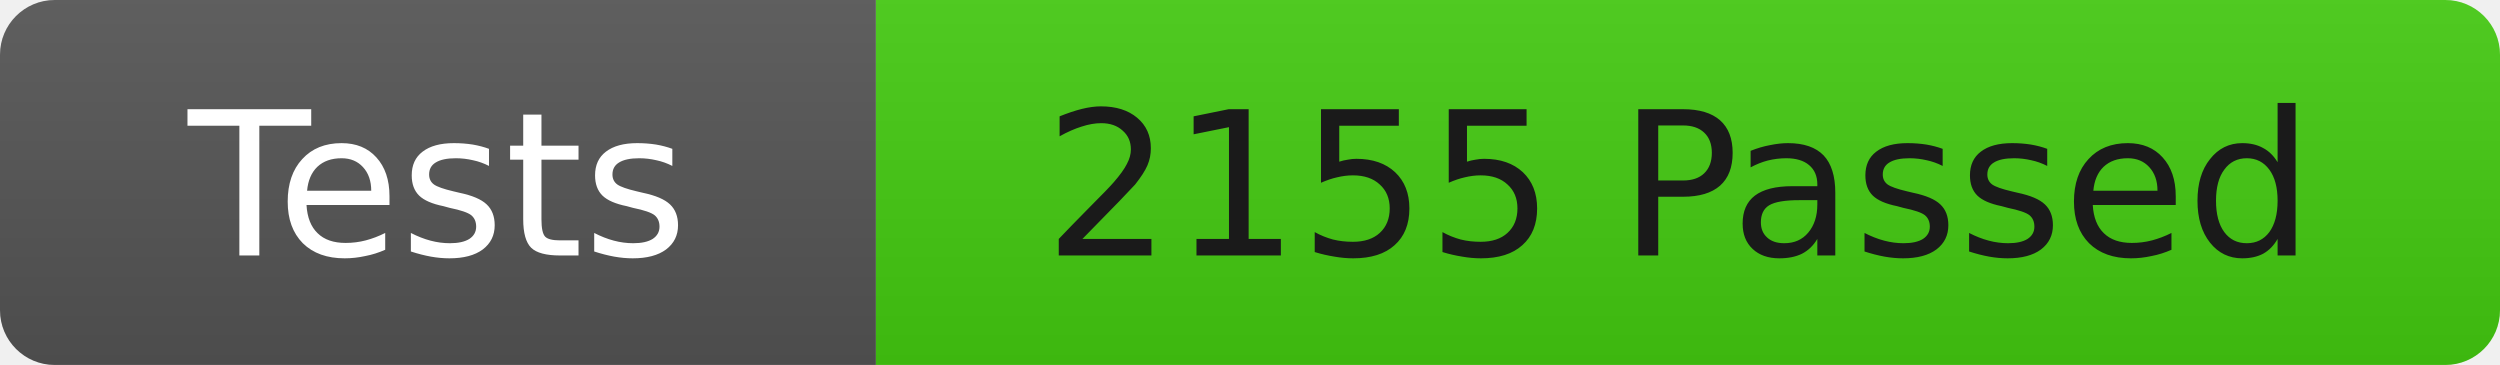
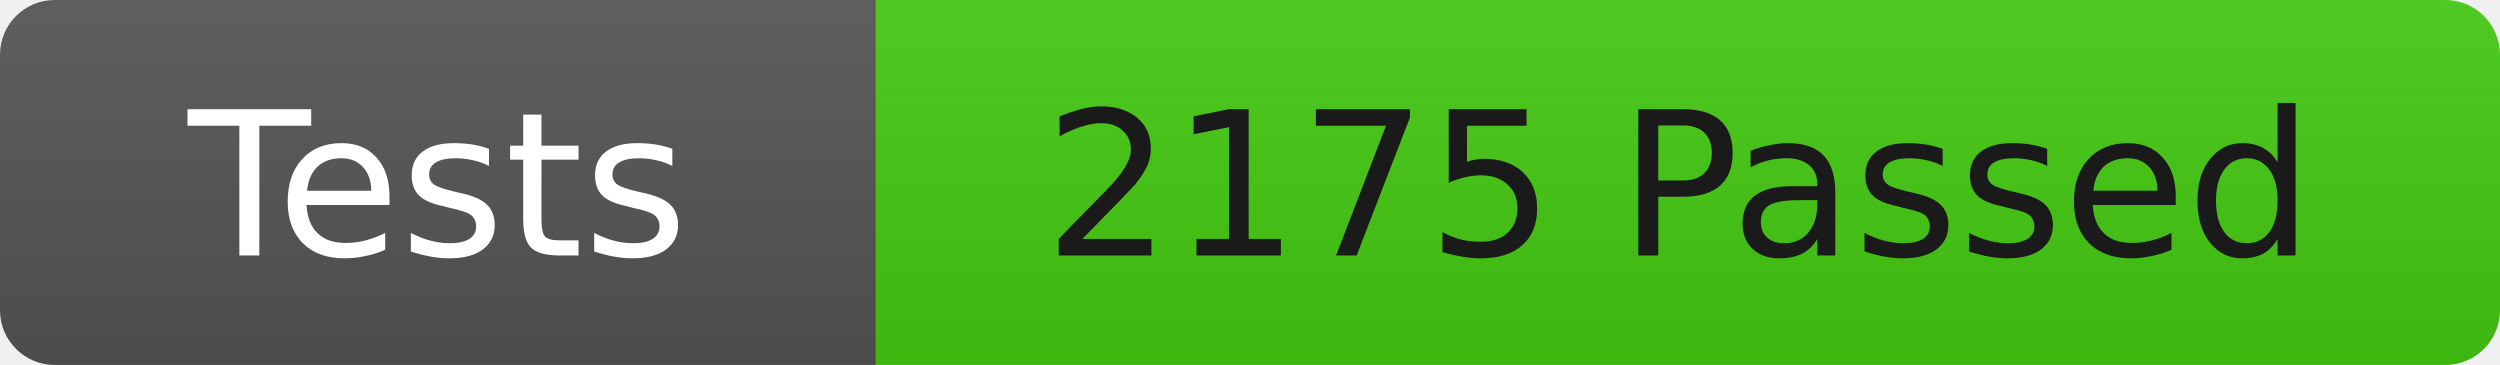
<svg xmlns="http://www.w3.org/2000/svg" width="137" height="20">
  <linearGradient id="b" x2="0" y2="100%">
    <stop offset="0" stop-color="#bbb" stop-opacity=".1" />
    <stop offset="1" stop-opacity=".1" />
  </linearGradient>
  <clipPath id="r">
    <rect width="137" height="20" rx="3" fill="#fff" />
  </clipPath>
  <g clip-path="url(#r)">
    <rect width="48" height="20" fill="#555" />
    <rect x="48" width="89" height="20" fill="#4c1" />
    <rect width="137" height="20" fill="url(#b)" />
  </g>
  <g fill="#fff" font-family="DejaVu Sans,Verdana,Geneva,sans-serif" font-size="11">
    <text x="24" y="14" text-anchor="middle">Tests</text>
-     <text x="92" y="14" fill="#1a1a1a" text-anchor="middle">2155 Passed</text>
+     <text x="92" y="14" fill="#1a1a1a" text-anchor="middle">2175 Passed</text>
  </g>
</svg>
